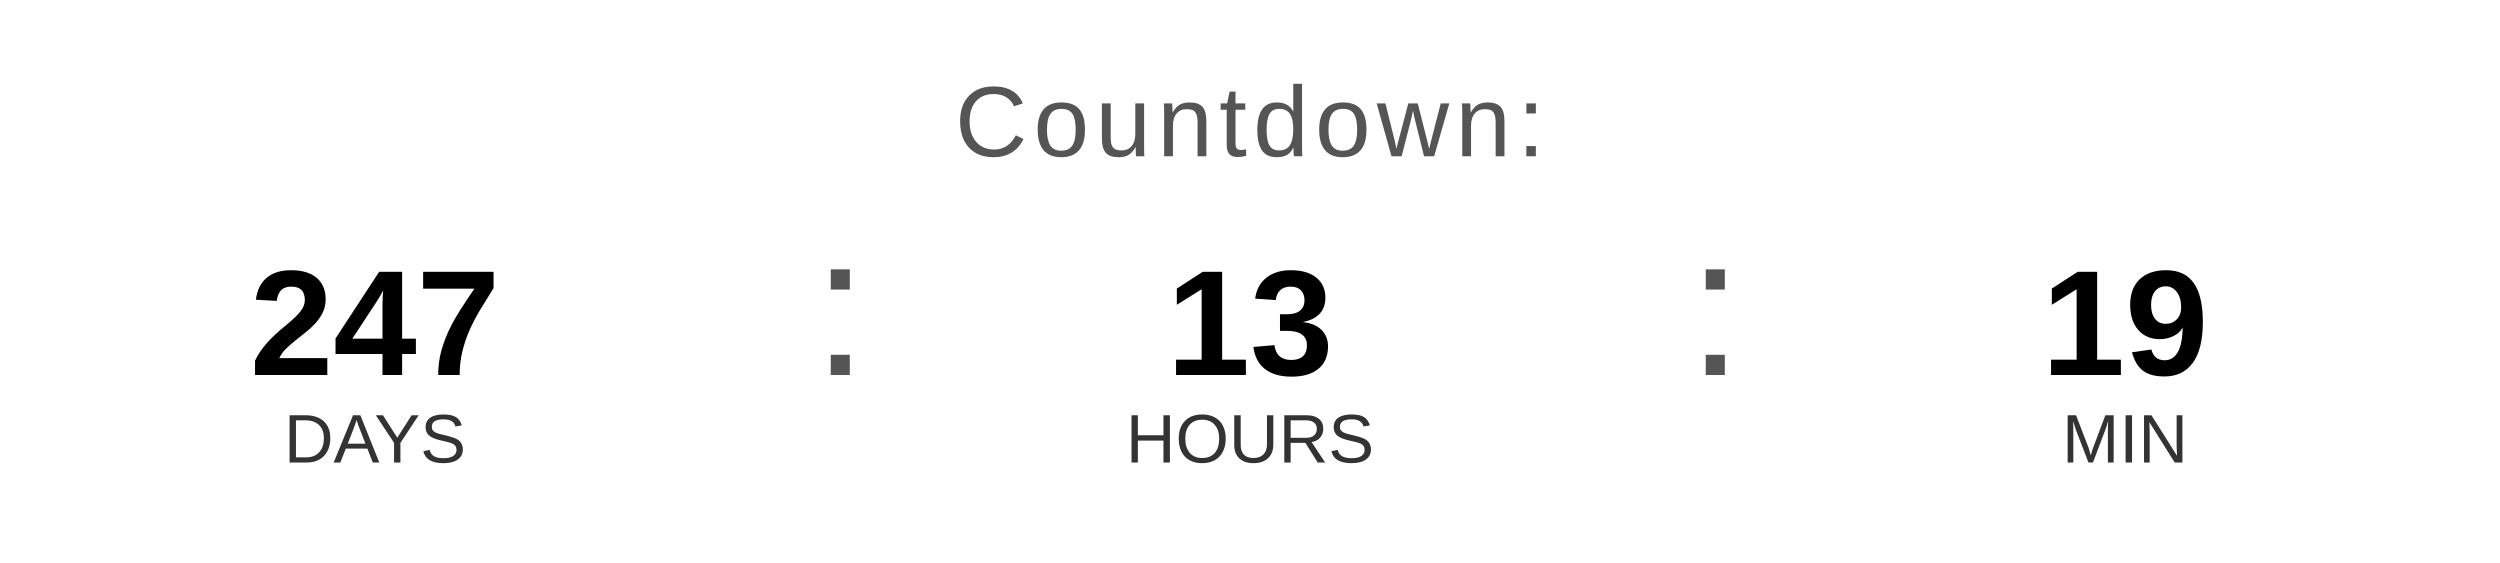
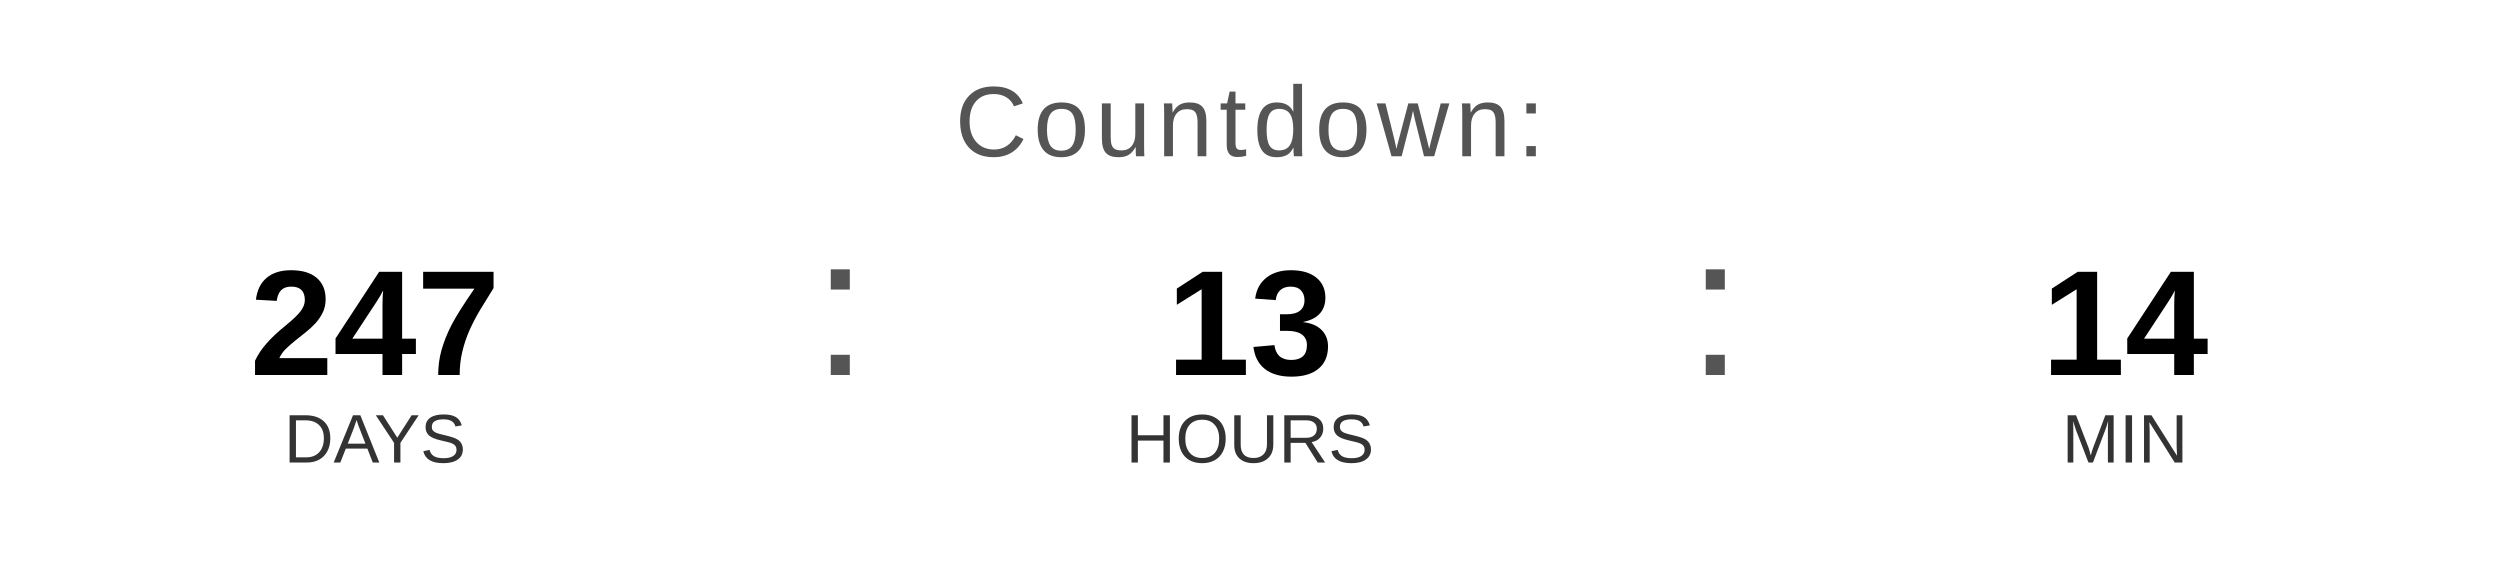
<svg xmlns="http://www.w3.org/2000/svg" width="400" height="90" viewBox="0 0 400 90">
  <text x="200" y="25" font-family="Arial, Helvetica, sans-serif" font-size="16" fill="#555555" text-anchor="middle" letter-spacing="1">
    Countdown:
  </text>
  <text x="60" y="60" font-family="Arial, Helvetica, sans-serif" font-size="24" font-weight="bold" fill="#000000" text-anchor="middle">247</text>
  <text x="60" y="74" font-family="Arial, Helvetica, sans-serif" font-size="11" fill="#333333" text-anchor="middle">DAYS</text>
  <text x="130" y="60" font-family="Arial, sans-serif" font-size="32" fill="#555555">:</text>
  <text x="200" y="60" font-family="Arial, Helvetica, sans-serif" font-size="24" font-weight="bold" fill="#000000" text-anchor="middle">13</text>
  <text x="200" y="74" font-family="Arial, Helvetica, sans-serif" font-size="11" fill="#333333" text-anchor="middle">HOURS</text>
  <text x="270" y="60" font-family="Arial, sans-serif" font-size="32" fill="#555555">:</text>
-   <text x="340" y="60" font-family="Arial, Helvetica, sans-serif" font-size="24" font-weight="bold" fill="#000000" text-anchor="middle">19</text>
+   <text x="340" y="60" font-family="Arial, Helvetica, sans-serif" font-size="24" font-weight="bold" fill="#000000" text-anchor="middle">14</text>
  <text x="340" y="74" font-family="Arial, Helvetica, sans-serif" font-size="11" fill="#333333" text-anchor="middle">MIN</text>
</svg>
